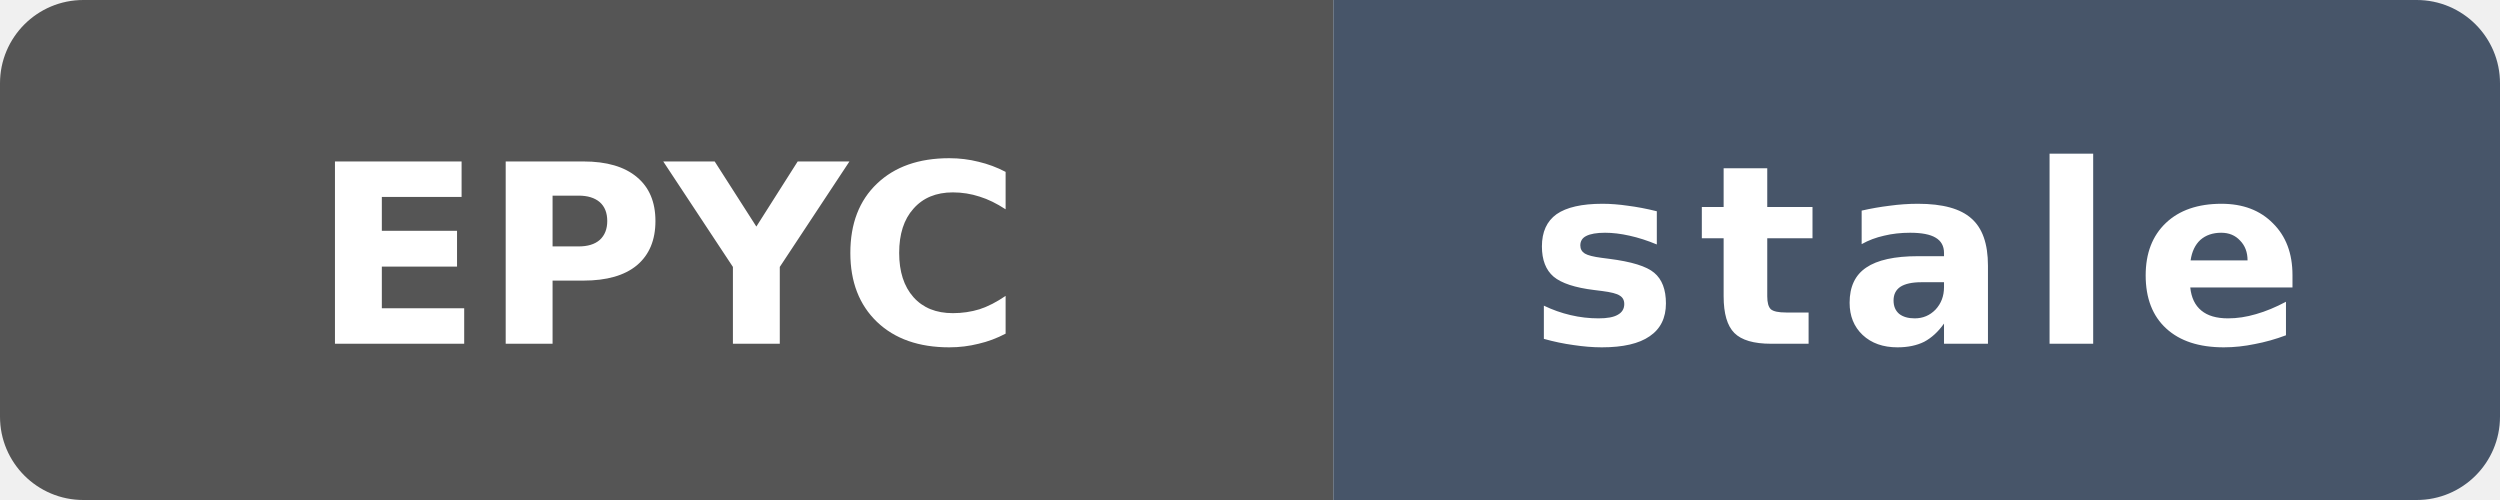
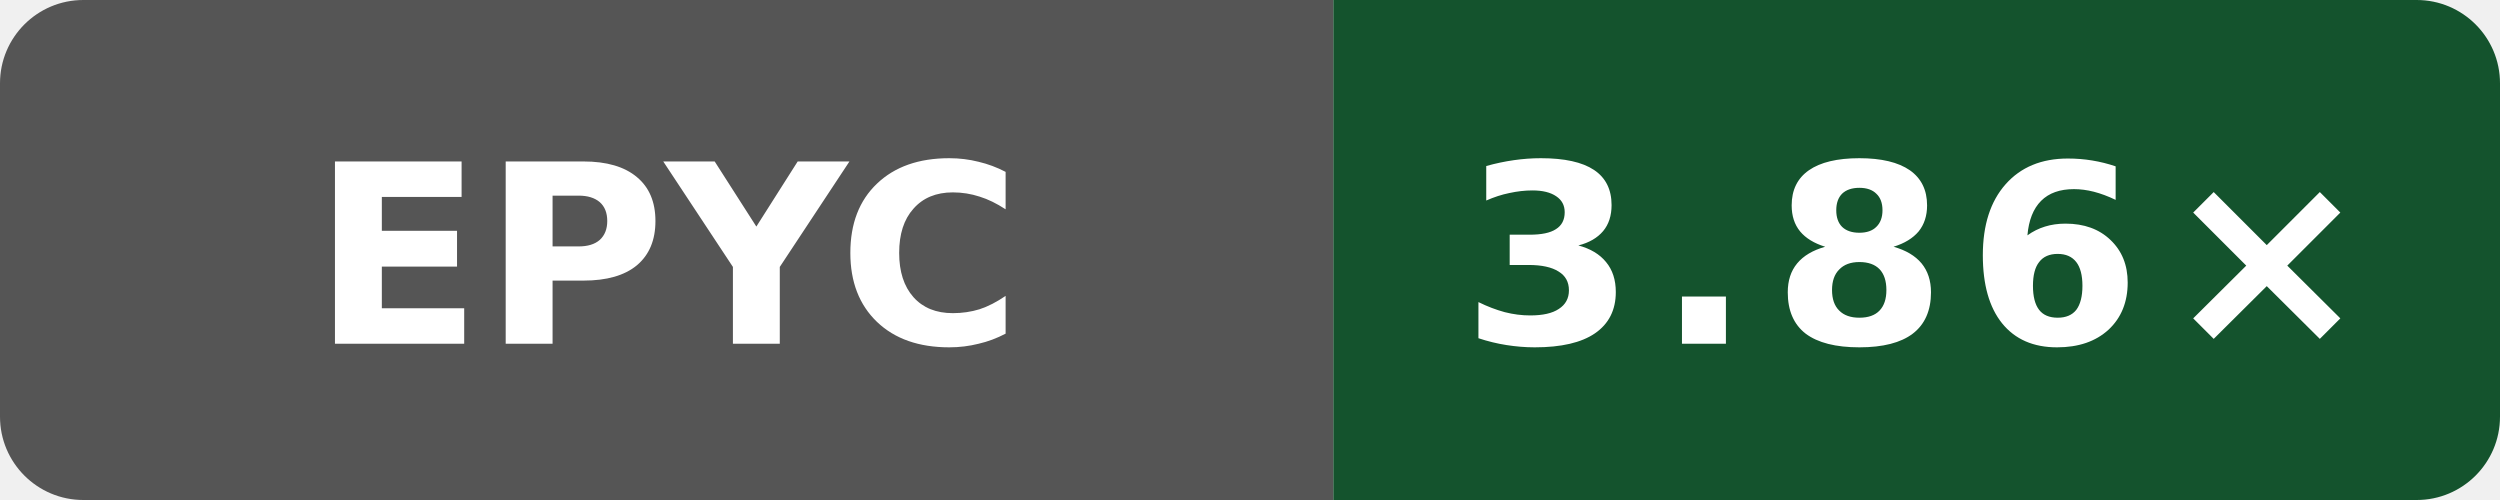
- <svg xmlns="http://www.w3.org/2000/svg" data-original-label="Public O3 compile vs clang; AMD EPYC 7763 64-Core Processor; revision c49e45b16cddb1f5665d1f308b5e8e71622aea59" data-original-message="4.23×" data-original-color="14532d" width="120" height="24" viewBox="0 0 120 24" role="img" aria-label="Public O3 compile vs clang; AMD EPYC 7763 64-Core Processor; revision c49e45b16cddb1f5665d1f308b5e8e71622aea59; measured c49e45b16cddb1f5665d1f308b5e8e71622aea59; 137 commits behind main: stale">
+ <svg xmlns="http://www.w3.org/2000/svg" data-original-label="Public O3 compile vs clang; AMD EPYC 9V74 80-Core Processor; revision 7697b5524a9b033f6a1350581507ee478d068097" data-original-message="3.86×" width="120" height="24" viewBox="0 0 120 24" role="img" aria-label="Public O3 compile vs clang; AMD EPYC 9V74 80-Core Processor; revision 7697b5524a9b033f6a1350581507ee478d068097; measured 7697b5524a9b033f6a1350581507ee478d068097; 0 commits behind main: 3.86×">
  <defs>
    <clipPath id="badge">
      <rect width="120" height="24" rx="4" />
    </clipPath>
  </defs>
  <g clip-path="url(#badge)">
    <rect width="64" height="24" fill="#555" />
-     <rect x="64" width="56" height="24" fill="#475569" />
+     <rect x="64" width="56" height="24" fill="#14532d" />
  </g>
  <text x="32" y="16.5" fill="#fff" text-anchor="middle" font-family="Verdana,Geneva,DejaVu Sans,sans-serif" font-size="12" font-weight="700" textLength="31" lengthAdjust="spacingAndGlyphs">EPYC</text>
-   <text x="92" y="16.5" fill="#fff" text-anchor="middle" font-family="Verdana,Geneva,DejaVu Sans,sans-serif" font-size="12" font-weight="700" letter-spacing="1" textLength="39" lengthAdjust="spacingAndGlyphs">stale</text>
+   <text x="92" y="16.5" fill="#fff" text-anchor="middle" font-family="Verdana,Geneva,DejaVu Sans,sans-serif" font-size="12" font-weight="700" letter-spacing="1" textLength="39" lengthAdjust="spacingAndGlyphs">3.86×</text>
</svg>
